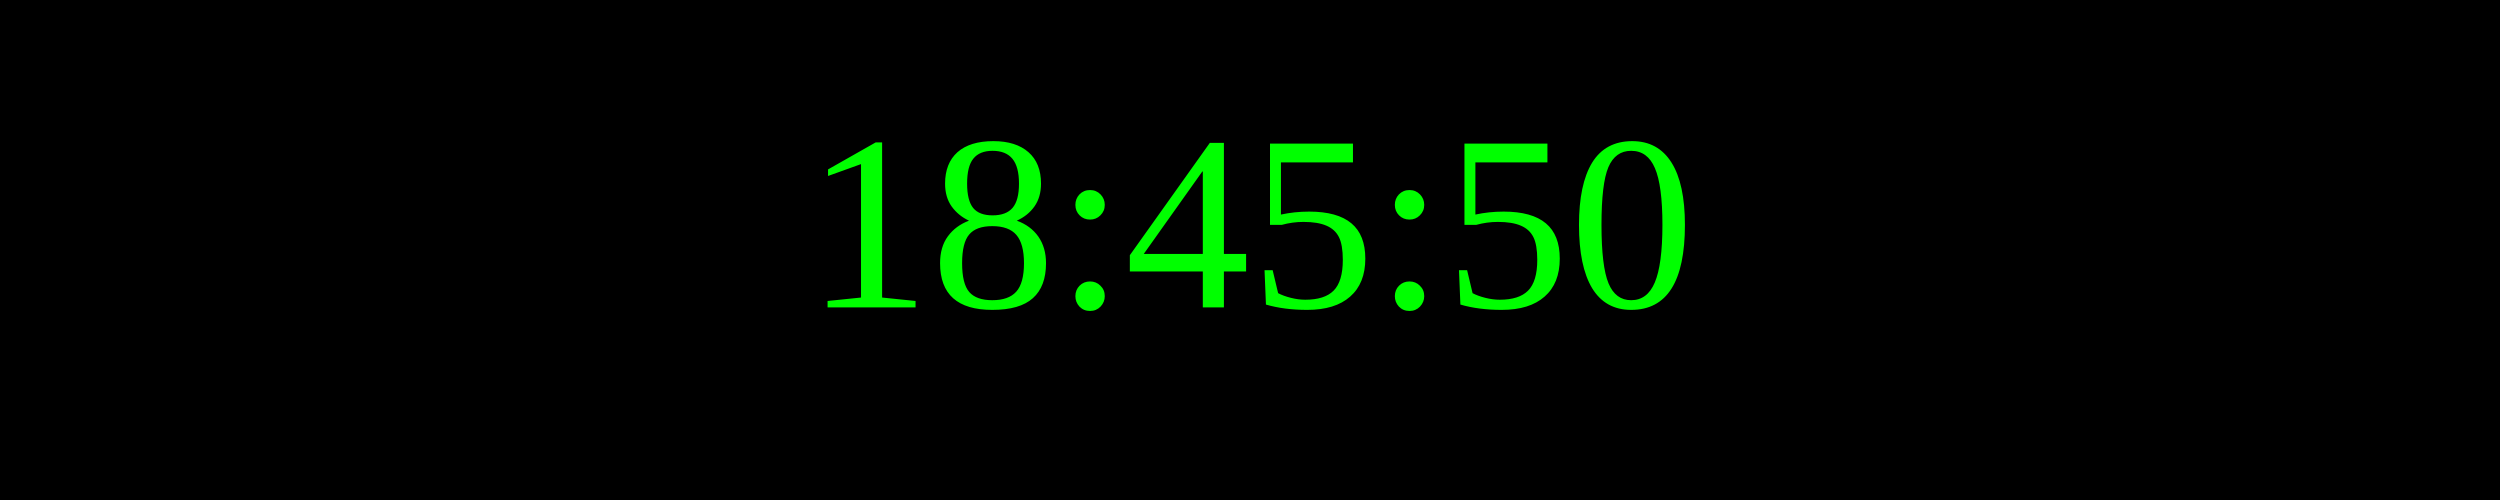
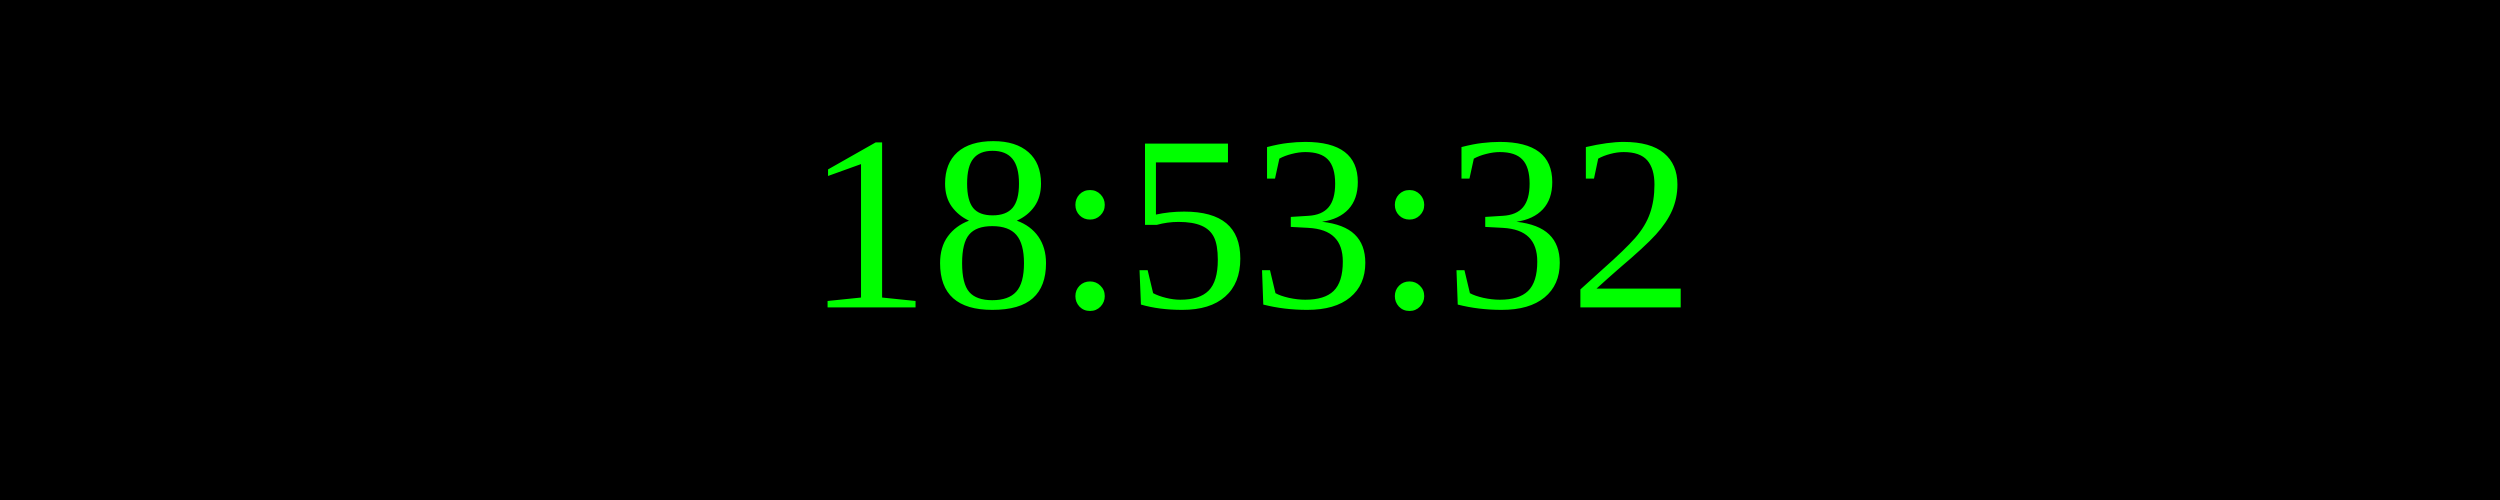
<svg xmlns="http://www.w3.org/2000/svg" width="250" height="50">
  <rect width="100%" height="100%" fill="black" />
  <text x="50%" y="50%" font-size="25" fill="lime" text-anchor="middle" dominant-baseline="middle">
- 18:45:50
+ 18:53:32
</text>
</svg>
